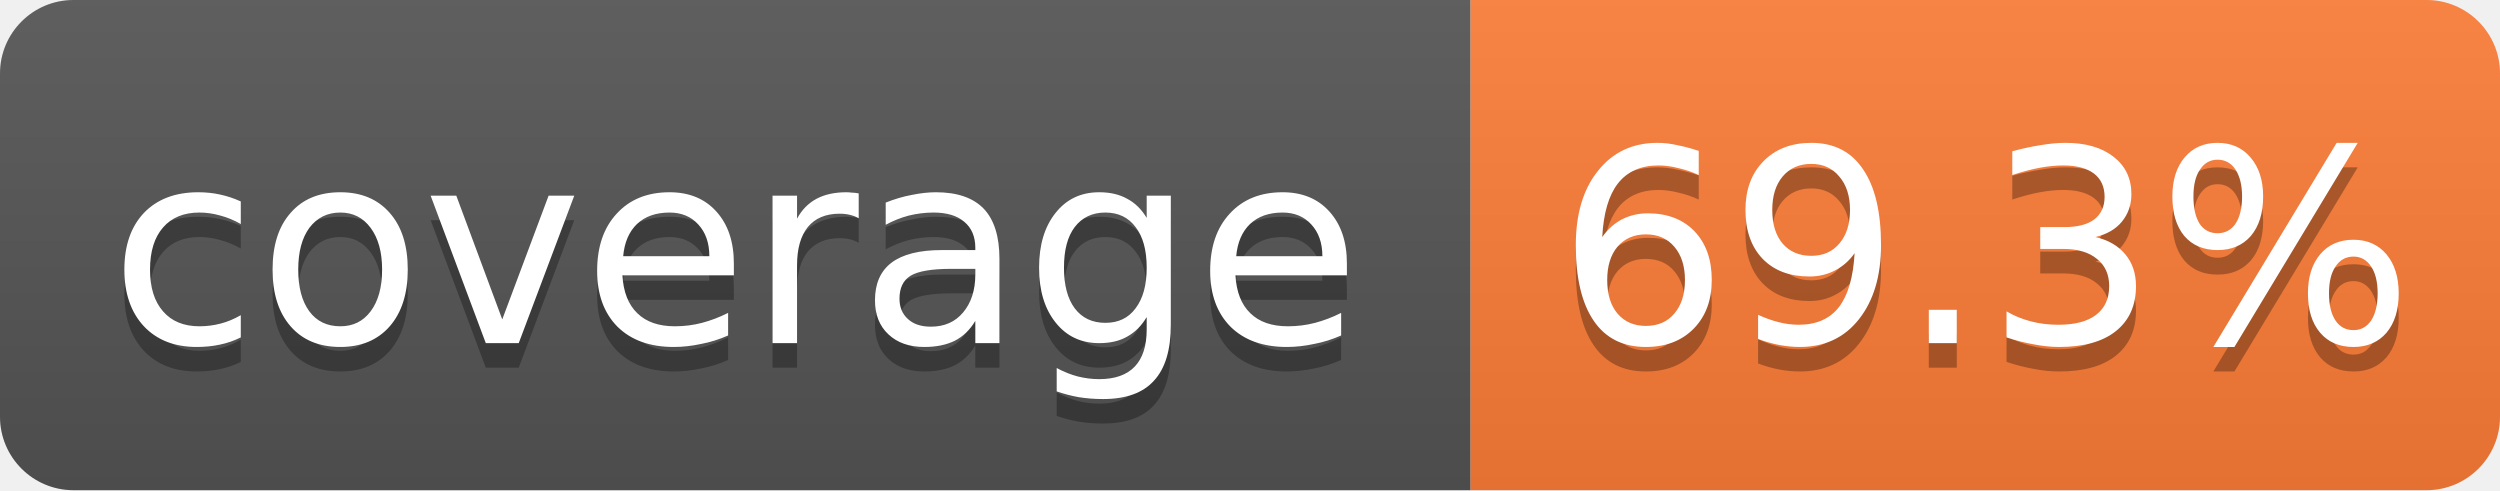
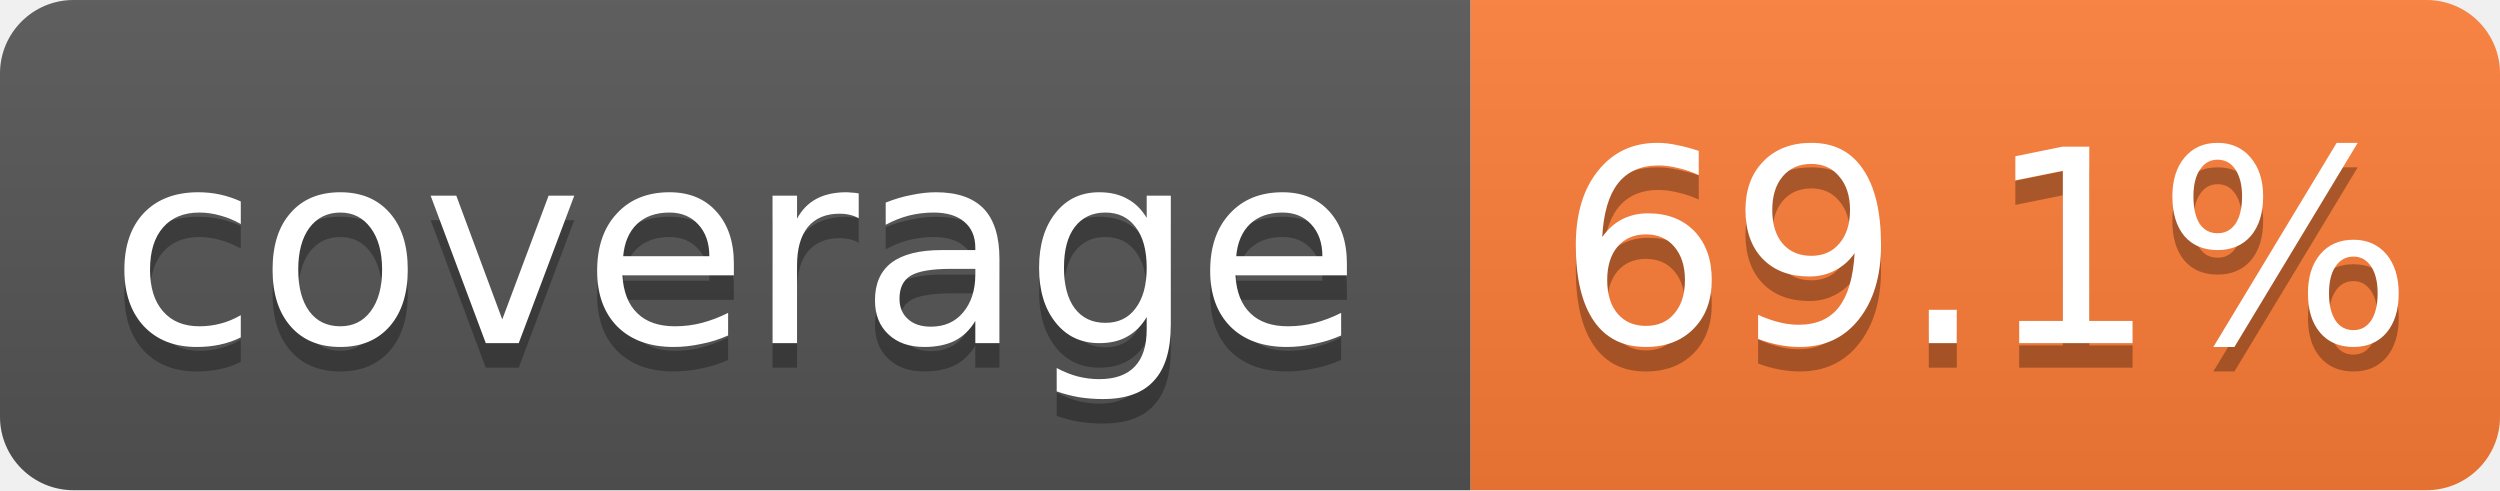
- <svg xmlns="http://www.w3.org/2000/svg" width="102" height="20" role="img" aria-label="coverage: 69.3%">
+ <svg xmlns="http://www.w3.org/2000/svg" width="102" height="20" role="img" aria-label="coverage: 69.1%">
  <linearGradient id="s" x2="0" y2="100%">
    <stop offset="0" stop-color="#bbb" stop-opacity=".1" />
    <stop offset="1" stop-opacity=".1" />
  </linearGradient>
  <clipPath id="r">
    <rect width="102" height="20" rx="3" fill="#fff" />
  </clipPath>
  <g clip-path="url(#r)">
    <rect width="60" height="20" fill="#555" />
    <rect x="60" width="42" height="20" fill="#fe7d37" />
    <rect width="102" height="20" fill="url(#s)" />
  </g>
  <g fill="#fff" text-anchor="middle" font-family="Verdana,Geneva,DejaVu Sans,sans-serif" font-size="11">
    <text x="30.0" y="15" fill="#010101" fill-opacity=".3">coverage</text>
    <text x="30.0" y="14">coverage</text>
-     <text x="81.0" y="15" fill="#010101" fill-opacity=".3">69.3%</text>
-     <text x="81.0" y="14">69.3%</text>
+     <text x="81.0" y="15" fill="#010101" fill-opacity=".3">69.1%</text>
+     <text x="81.0" y="14">69.1%</text>
  </g>
</svg>
